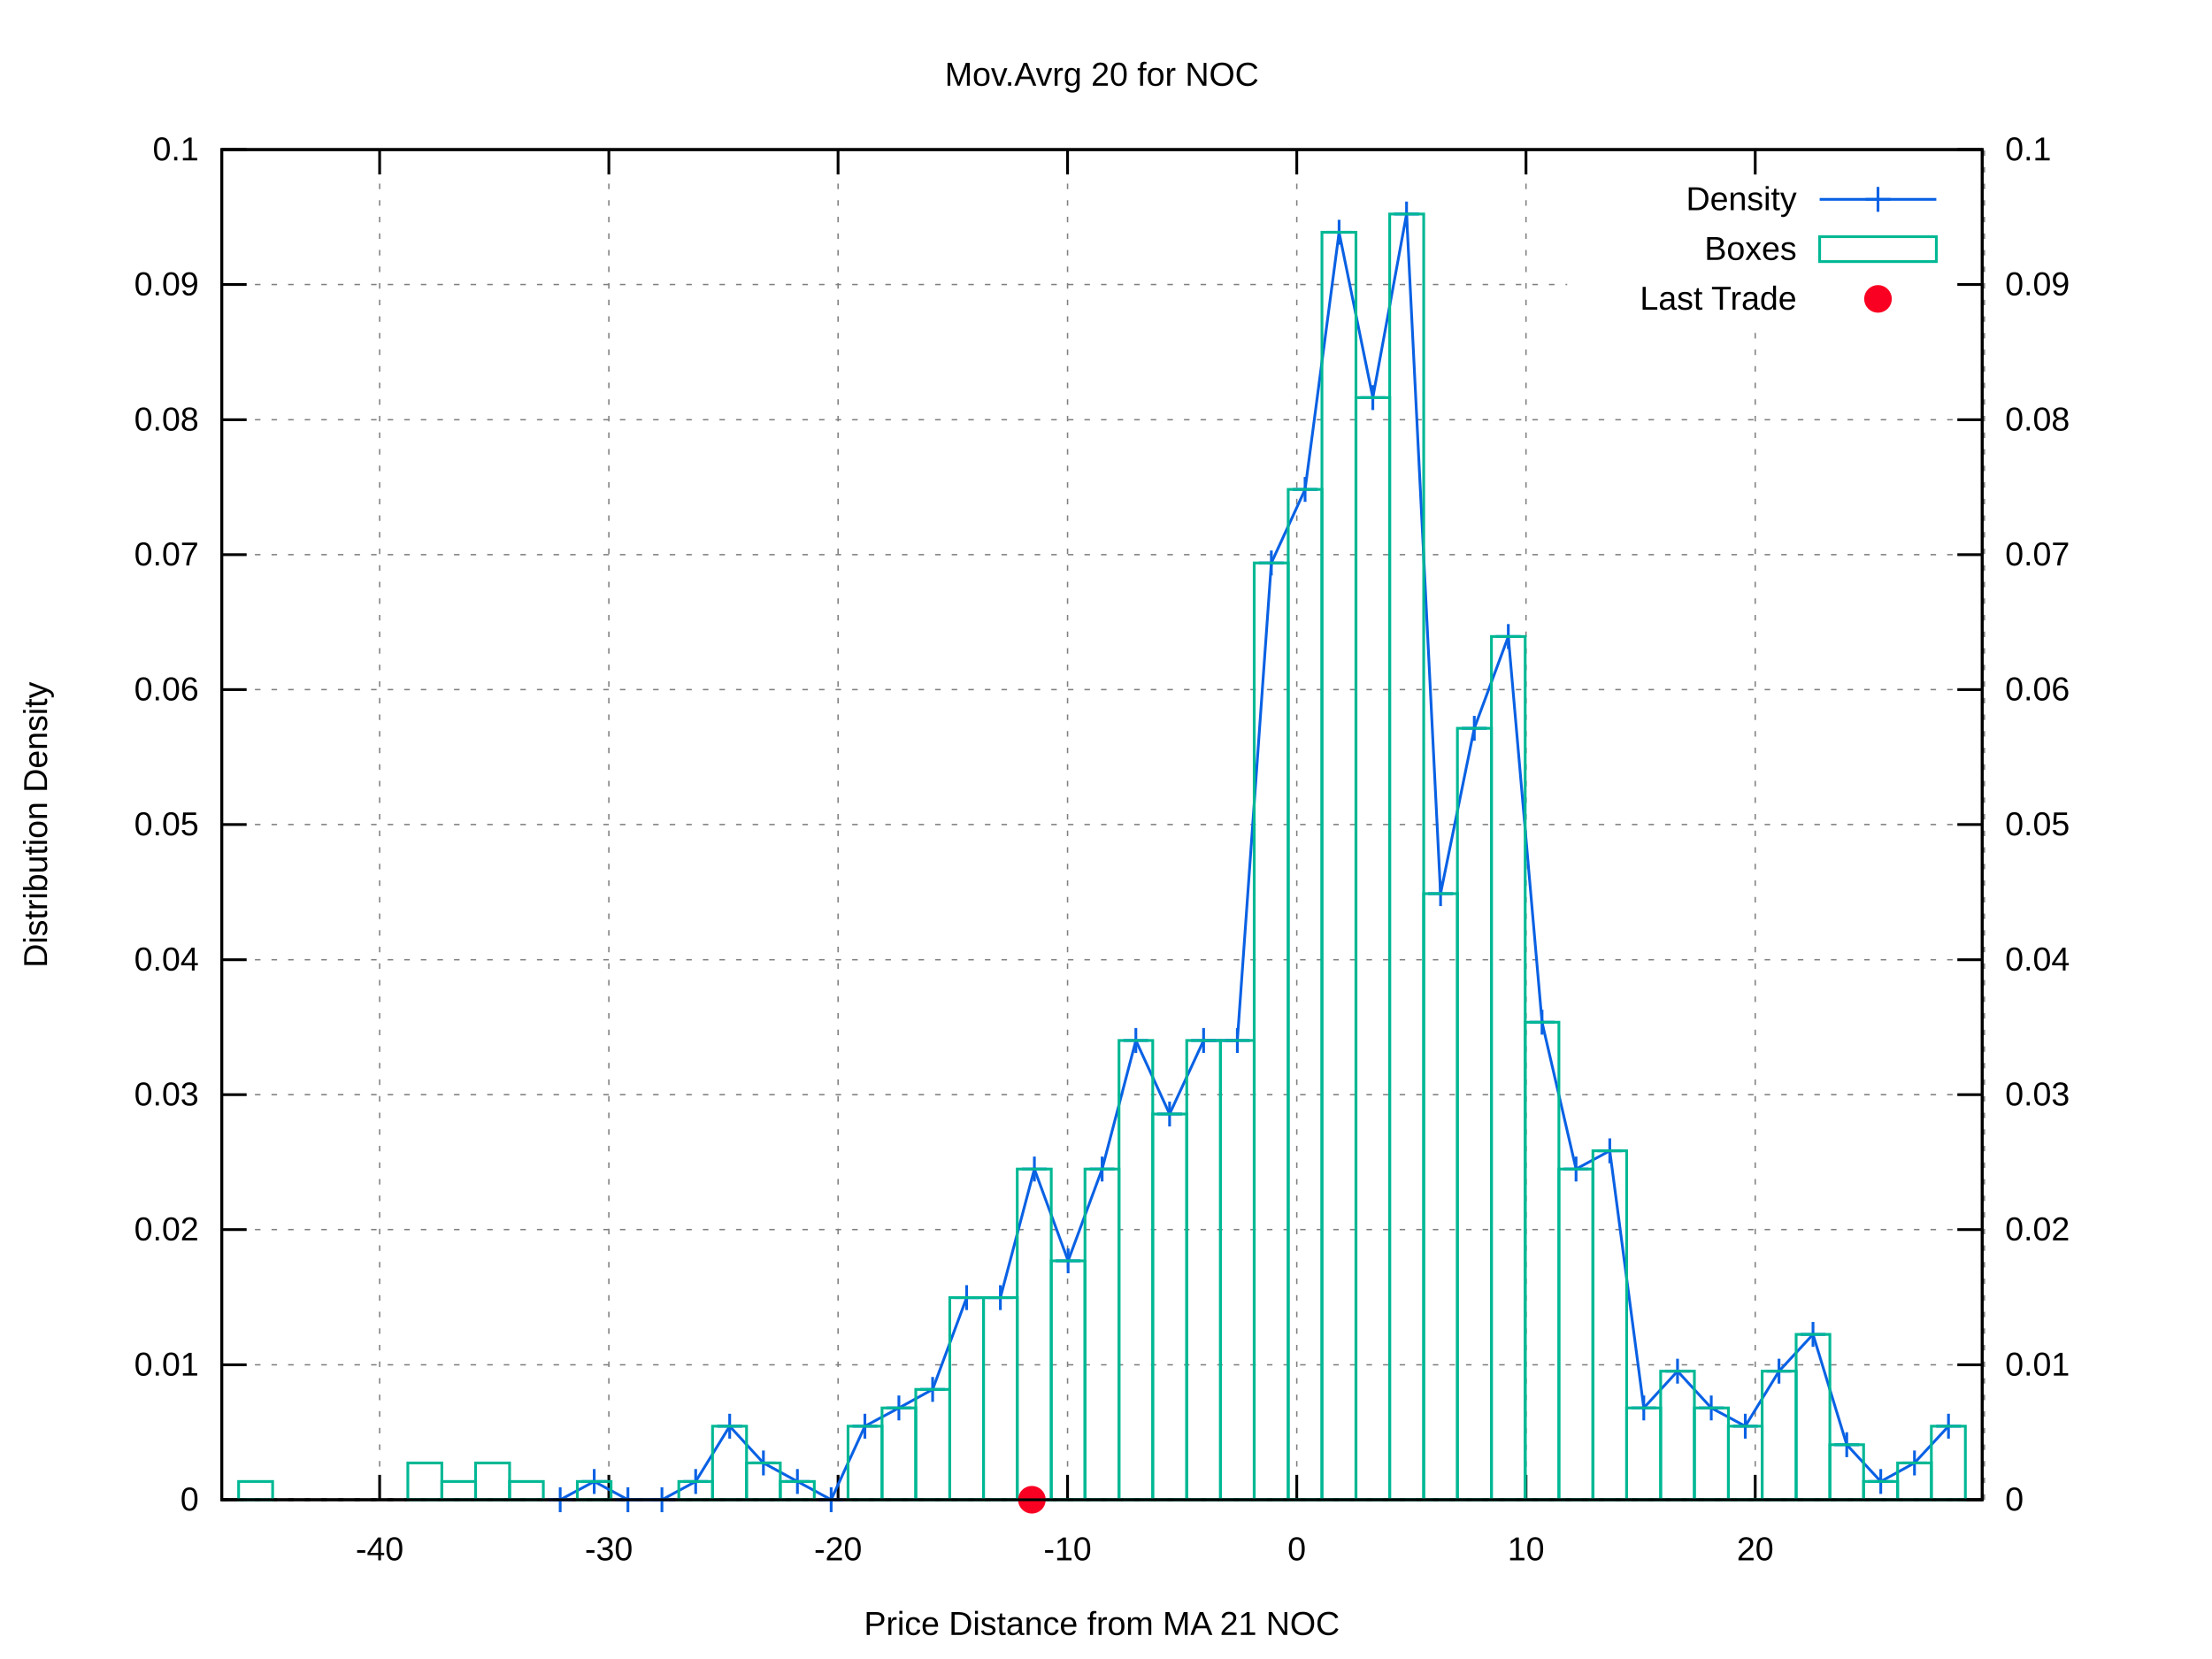
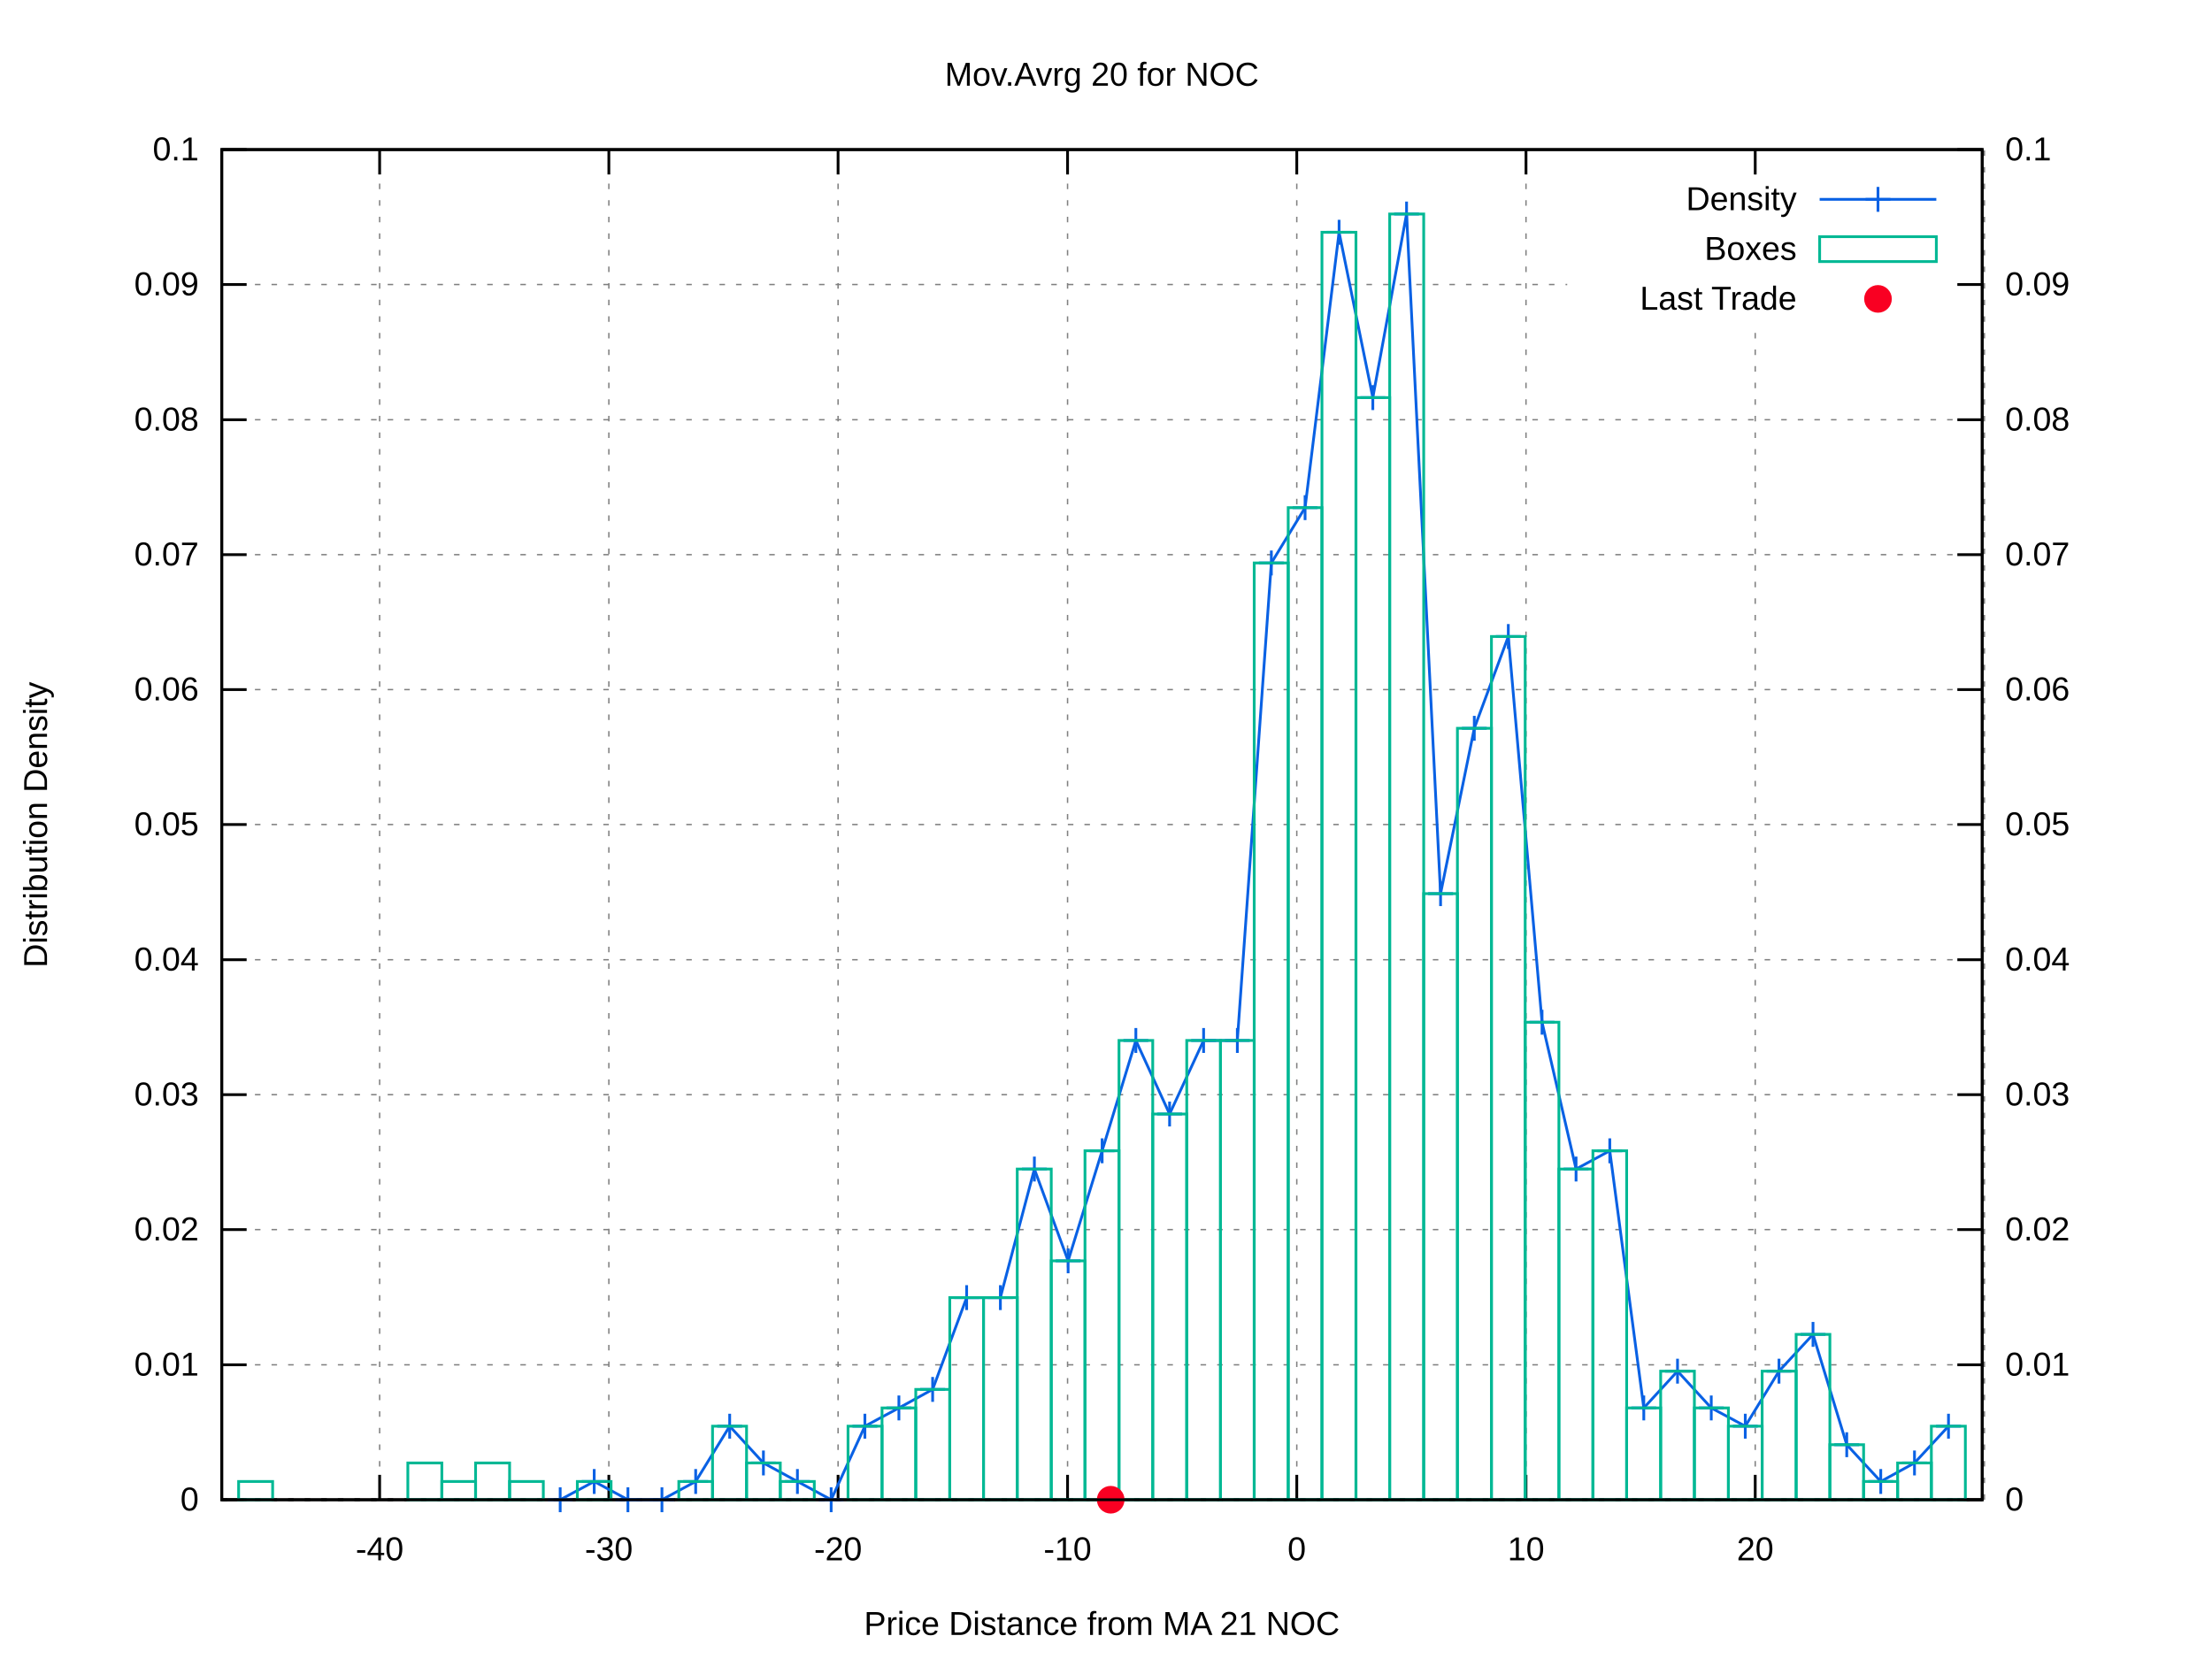
<svg xmlns="http://www.w3.org/2000/svg" xmlns:xlink="http://www.w3.org/1999/xlink" viewBox="0 0 800 600">
  <g id="gnuplot_canvas">
    <rect x="0" y="0" width="800" height="600" fill="#ffffff" />
    <defs>
      <circle id="gpDot" r="0.5" stroke-width="0.5" />
      <path id="gpPt0" stroke-width="0.222" stroke="currentColor" d="M-1,0 h2 M0,-1 v2" />
      <path id="gpPt1" stroke-width="0.222" stroke="currentColor" d="M-1,-1 L1,1 M1,-1 L-1,1" />
      <path id="gpPt2" stroke-width="0.222" stroke="currentColor" d="M-1,0 L1,0 M0,-1 L0,1 M-1,-1 L1,1 M-1,1 L1,-1" />
      <rect id="gpPt3" stroke-width="0.222" stroke="currentColor" x="-1" y="-1" width="2" height="2" />
      <rect id="gpPt4" stroke-width="0.222" stroke="currentColor" fill="currentColor" x="-1" y="-1" width="2" height="2" />
      <circle id="gpPt5" stroke-width="0.222" stroke="currentColor" cx="0" cy="0" r="1" />
      <use xlink:href="#gpPt5" id="gpPt6" fill="currentColor" stroke="none" />
      <path id="gpPt7" stroke-width="0.222" stroke="currentColor" d="M0,-1.33 L-1.33,0.67 L1.33,0.67 z" />
      <use xlink:href="#gpPt7" id="gpPt8" fill="currentColor" stroke="none" />
      <use xlink:href="#gpPt7" id="gpPt9" stroke="currentColor" transform="rotate(180)" />
      <use xlink:href="#gpPt9" id="gpPt10" fill="currentColor" stroke="none" />
      <use xlink:href="#gpPt3" id="gpPt11" stroke="currentColor" transform="rotate(45)" />
      <use xlink:href="#gpPt11" id="gpPt12" fill="currentColor" stroke="none" />
      <path id="gpPt13" stroke-width="0.222" stroke="currentColor" d="M0,1.330 L1.265,0.411 L0.782,-1.067 L-0.782,-1.076 L-1.265,0.411 z" />
      <use xlink:href="#gpPt13" id="gpPt14" fill="currentColor" stroke="none" />
      <filter id="textbox" filterUnits="objectBoundingBox" x="0" y="0" height="1" width="1">
        <feFlood flood-color="#FFFFFF" flood-opacity="1" result="bgnd" />
        <feComposite in="SourceGraphic" in2="bgnd" operator="atop" />
      </filter>
      <filter id="greybox" filterUnits="objectBoundingBox" x="0" y="0" height="1" width="1">
        <feFlood flood-color="lightgrey" flood-opacity="1" result="grey" />
        <feComposite in="SourceGraphic" in2="grey" operator="atop" />
      </filter>
    </defs>
    <g fill="none" color="#FFFFFF" stroke="black" stroke-width="1.00" stroke-linecap="butt" stroke-linejoin="miter">
</g>
    <g fill="none" color="black" stroke="currentColor" stroke-width="1.00" stroke-linecap="butt" stroke-linejoin="miter">
</g>
    <g fill="none" color="black" stroke="black" stroke-width="0.50" stroke-linecap="butt" stroke-linejoin="miter">
</g>
    <g fill="none" color="gray" stroke="currentColor" stroke-width="0.50" stroke-linecap="butt" stroke-linejoin="miter">
      <path stroke="gray" stroke-dasharray="2,4" class="gridline" d="M80.2,542.4 L716.9,542.4  " />
    </g>
    <g fill="none" color="gray" stroke="gray" stroke-width="1.00" stroke-linecap="butt" stroke-linejoin="miter">
</g>
    <g fill="none" color="black" stroke="currentColor" stroke-width="1.00" stroke-linecap="butt" stroke-linejoin="miter">
      <path stroke="black" d="M80.2,542.4 L89.2,542.4  " />
      <g transform="translate(71.9,546.3)" stroke="none" fill="black" font-family="arial" font-size="12.00" text-anchor="end">
        <text>
          <tspan font-family="arial"> 0</tspan>
        </text>
      </g>
    </g>
    <g fill="none" color="black" stroke="currentColor" stroke-width="1.00" stroke-linecap="butt" stroke-linejoin="miter">
</g>
    <g fill="none" color="black" stroke="black" stroke-width="0.50" stroke-linecap="butt" stroke-linejoin="miter">
</g>
    <g fill="none" color="gray" stroke="currentColor" stroke-width="0.50" stroke-linecap="butt" stroke-linejoin="miter">
      <path stroke="gray" stroke-dasharray="2,4" class="gridline" d="M80.2,493.6 L716.9,493.6  " />
    </g>
    <g fill="none" color="gray" stroke="gray" stroke-width="1.00" stroke-linecap="butt" stroke-linejoin="miter">
</g>
    <g fill="none" color="black" stroke="currentColor" stroke-width="1.00" stroke-linecap="butt" stroke-linejoin="miter">
      <path stroke="black" d="M80.2,493.6 L89.2,493.6  " />
      <g transform="translate(71.9,497.5)" stroke="none" fill="black" font-family="arial" font-size="12.00" text-anchor="end">
        <text>
          <tspan font-family="arial"> 0.01</tspan>
        </text>
      </g>
    </g>
    <g fill="none" color="black" stroke="currentColor" stroke-width="1.00" stroke-linecap="butt" stroke-linejoin="miter">
</g>
    <g fill="none" color="black" stroke="black" stroke-width="0.50" stroke-linecap="butt" stroke-linejoin="miter">
</g>
    <g fill="none" color="gray" stroke="currentColor" stroke-width="0.50" stroke-linecap="butt" stroke-linejoin="miter">
      <path stroke="gray" stroke-dasharray="2,4" class="gridline" d="M80.2,444.7 L716.9,444.7  " />
    </g>
    <g fill="none" color="gray" stroke="gray" stroke-width="1.00" stroke-linecap="butt" stroke-linejoin="miter">
</g>
    <g fill="none" color="black" stroke="currentColor" stroke-width="1.00" stroke-linecap="butt" stroke-linejoin="miter">
      <path stroke="black" d="M80.2,444.7 L89.2,444.7  " />
      <g transform="translate(71.9,448.6)" stroke="none" fill="black" font-family="arial" font-size="12.00" text-anchor="end">
        <text>
          <tspan font-family="arial"> 0.02</tspan>
        </text>
      </g>
    </g>
    <g fill="none" color="black" stroke="currentColor" stroke-width="1.00" stroke-linecap="butt" stroke-linejoin="miter">
</g>
    <g fill="none" color="black" stroke="black" stroke-width="0.50" stroke-linecap="butt" stroke-linejoin="miter">
</g>
    <g fill="none" color="gray" stroke="currentColor" stroke-width="0.50" stroke-linecap="butt" stroke-linejoin="miter">
      <path stroke="gray" stroke-dasharray="2,4" class="gridline" d="M80.2,395.9 L716.9,395.9  " />
    </g>
    <g fill="none" color="gray" stroke="gray" stroke-width="1.00" stroke-linecap="butt" stroke-linejoin="miter">
</g>
    <g fill="none" color="black" stroke="currentColor" stroke-width="1.00" stroke-linecap="butt" stroke-linejoin="miter">
      <path stroke="black" d="M80.2,395.9 L89.2,395.9  " />
      <g transform="translate(71.9,399.8)" stroke="none" fill="black" font-family="arial" font-size="12.00" text-anchor="end">
        <text>
          <tspan font-family="arial"> 0.03</tspan>
        </text>
      </g>
    </g>
    <g fill="none" color="black" stroke="currentColor" stroke-width="1.00" stroke-linecap="butt" stroke-linejoin="miter">
</g>
    <g fill="none" color="black" stroke="black" stroke-width="0.50" stroke-linecap="butt" stroke-linejoin="miter">
</g>
    <g fill="none" color="gray" stroke="currentColor" stroke-width="0.50" stroke-linecap="butt" stroke-linejoin="miter">
      <path stroke="gray" stroke-dasharray="2,4" class="gridline" d="M80.2,347.1 L716.9,347.1  " />
    </g>
    <g fill="none" color="gray" stroke="gray" stroke-width="1.00" stroke-linecap="butt" stroke-linejoin="miter">
</g>
    <g fill="none" color="black" stroke="currentColor" stroke-width="1.00" stroke-linecap="butt" stroke-linejoin="miter">
      <path stroke="black" d="M80.2,347.1 L89.2,347.1  " />
      <g transform="translate(71.9,351.0)" stroke="none" fill="black" font-family="arial" font-size="12.00" text-anchor="end">
        <text>
          <tspan font-family="arial"> 0.04</tspan>
        </text>
      </g>
    </g>
    <g fill="none" color="black" stroke="currentColor" stroke-width="1.00" stroke-linecap="butt" stroke-linejoin="miter">
</g>
    <g fill="none" color="black" stroke="black" stroke-width="0.50" stroke-linecap="butt" stroke-linejoin="miter">
</g>
    <g fill="none" color="gray" stroke="currentColor" stroke-width="0.50" stroke-linecap="butt" stroke-linejoin="miter">
      <path stroke="gray" stroke-dasharray="2,4" class="gridline" d="M80.2,298.2 L716.9,298.2  " />
    </g>
    <g fill="none" color="gray" stroke="gray" stroke-width="1.00" stroke-linecap="butt" stroke-linejoin="miter">
</g>
    <g fill="none" color="black" stroke="currentColor" stroke-width="1.00" stroke-linecap="butt" stroke-linejoin="miter">
      <path stroke="black" d="M80.2,298.2 L89.2,298.2  " />
      <g transform="translate(71.9,302.1)" stroke="none" fill="black" font-family="arial" font-size="12.00" text-anchor="end">
        <text>
          <tspan font-family="arial"> 0.05</tspan>
        </text>
      </g>
    </g>
    <g fill="none" color="black" stroke="currentColor" stroke-width="1.00" stroke-linecap="butt" stroke-linejoin="miter">
</g>
    <g fill="none" color="black" stroke="black" stroke-width="0.50" stroke-linecap="butt" stroke-linejoin="miter">
</g>
    <g fill="none" color="gray" stroke="currentColor" stroke-width="0.50" stroke-linecap="butt" stroke-linejoin="miter">
      <path stroke="gray" stroke-dasharray="2,4" class="gridline" d="M80.2,249.4 L716.9,249.4  " />
    </g>
    <g fill="none" color="gray" stroke="gray" stroke-width="1.00" stroke-linecap="butt" stroke-linejoin="miter">
</g>
    <g fill="none" color="black" stroke="currentColor" stroke-width="1.00" stroke-linecap="butt" stroke-linejoin="miter">
      <path stroke="black" d="M80.2,249.4 L89.2,249.4  " />
      <g transform="translate(71.9,253.3)" stroke="none" fill="black" font-family="arial" font-size="12.00" text-anchor="end">
        <text>
          <tspan font-family="arial"> 0.06</tspan>
        </text>
      </g>
    </g>
    <g fill="none" color="black" stroke="currentColor" stroke-width="1.00" stroke-linecap="butt" stroke-linejoin="miter">
</g>
    <g fill="none" color="black" stroke="black" stroke-width="0.50" stroke-linecap="butt" stroke-linejoin="miter">
</g>
    <g fill="none" color="gray" stroke="currentColor" stroke-width="0.50" stroke-linecap="butt" stroke-linejoin="miter">
      <path stroke="gray" stroke-dasharray="2,4" class="gridline" d="M80.2,200.6 L716.9,200.6  " />
    </g>
    <g fill="none" color="gray" stroke="gray" stroke-width="1.00" stroke-linecap="butt" stroke-linejoin="miter">
</g>
    <g fill="none" color="black" stroke="currentColor" stroke-width="1.00" stroke-linecap="butt" stroke-linejoin="miter">
      <path stroke="black" d="M80.2,200.6 L89.2,200.6  " />
      <g transform="translate(71.9,204.5)" stroke="none" fill="black" font-family="arial" font-size="12.00" text-anchor="end">
        <text>
          <tspan font-family="arial"> 0.07</tspan>
        </text>
      </g>
    </g>
    <g fill="none" color="black" stroke="currentColor" stroke-width="1.00" stroke-linecap="butt" stroke-linejoin="miter">
</g>
    <g fill="none" color="black" stroke="black" stroke-width="0.50" stroke-linecap="butt" stroke-linejoin="miter">
</g>
    <g fill="none" color="gray" stroke="currentColor" stroke-width="0.50" stroke-linecap="butt" stroke-linejoin="miter">
      <path stroke="gray" stroke-dasharray="2,4" class="gridline" d="M80.2,151.8 L716.9,151.8  " />
    </g>
    <g fill="none" color="gray" stroke="gray" stroke-width="1.00" stroke-linecap="butt" stroke-linejoin="miter">
</g>
    <g fill="none" color="black" stroke="currentColor" stroke-width="1.00" stroke-linecap="butt" stroke-linejoin="miter">
      <path stroke="black" d="M80.2,151.8 L89.2,151.8  " />
      <g transform="translate(71.9,155.7)" stroke="none" fill="black" font-family="arial" font-size="12.00" text-anchor="end">
        <text>
          <tspan font-family="arial"> 0.08</tspan>
        </text>
      </g>
    </g>
    <g fill="none" color="black" stroke="currentColor" stroke-width="1.00" stroke-linecap="butt" stroke-linejoin="miter">
</g>
    <g fill="none" color="black" stroke="black" stroke-width="0.50" stroke-linecap="butt" stroke-linejoin="miter">
</g>
    <g fill="none" color="gray" stroke="currentColor" stroke-width="0.50" stroke-linecap="butt" stroke-linejoin="miter">
      <path stroke="gray" stroke-dasharray="2,4" class="gridline" d="M80.2,102.9 L566.8,102.9 M708.6,102.9 L716.9,102.9  " />
    </g>
    <g fill="none" color="gray" stroke="gray" stroke-width="1.00" stroke-linecap="butt" stroke-linejoin="miter">
</g>
    <g fill="none" color="black" stroke="currentColor" stroke-width="1.00" stroke-linecap="butt" stroke-linejoin="miter">
      <path stroke="black" d="M80.2,102.9 L89.2,102.9  " />
      <g transform="translate(71.9,106.8)" stroke="none" fill="black" font-family="arial" font-size="12.00" text-anchor="end">
        <text>
          <tspan font-family="arial"> 0.09</tspan>
        </text>
      </g>
    </g>
    <g fill="none" color="black" stroke="currentColor" stroke-width="1.00" stroke-linecap="butt" stroke-linejoin="miter">
</g>
    <g fill="none" color="black" stroke="black" stroke-width="0.50" stroke-linecap="butt" stroke-linejoin="miter">
</g>
    <g fill="none" color="gray" stroke="currentColor" stroke-width="0.50" stroke-linecap="butt" stroke-linejoin="miter">
      <path stroke="gray" stroke-dasharray="2,4" class="gridline" d="M80.2,54.1 L716.9,54.1  " />
    </g>
    <g fill="none" color="gray" stroke="gray" stroke-width="1.00" stroke-linecap="butt" stroke-linejoin="miter">
</g>
    <g fill="none" color="black" stroke="currentColor" stroke-width="1.00" stroke-linecap="butt" stroke-linejoin="miter">
      <path stroke="black" d="M80.2,54.1 L89.2,54.1  " />
      <g transform="translate(71.9,58.0)" stroke="none" fill="black" font-family="arial" font-size="12.00" text-anchor="end">
        <text>
          <tspan font-family="arial"> 0.1</tspan>
        </text>
      </g>
    </g>
    <g fill="none" color="black" stroke="currentColor" stroke-width="1.00" stroke-linecap="butt" stroke-linejoin="miter">
</g>
    <g fill="none" color="black" stroke="black" stroke-width="0.50" stroke-linecap="butt" stroke-linejoin="miter">
</g>
    <g fill="none" color="gray" stroke="currentColor" stroke-width="0.50" stroke-linecap="butt" stroke-linejoin="miter">
      <path stroke="gray" stroke-dasharray="2,4" class="gridline" d="M137.3,542.4 L137.3,54.1  " />
    </g>
    <g fill="none" color="gray" stroke="gray" stroke-width="1.00" stroke-linecap="butt" stroke-linejoin="miter">
</g>
    <g fill="none" color="black" stroke="currentColor" stroke-width="1.00" stroke-linecap="butt" stroke-linejoin="miter">
      <path stroke="black" d="M137.3,542.4 L137.3,533.4 M137.3,54.1 L137.3,63.1  " />
      <g transform="translate(137.3,564.3)" stroke="none" fill="black" font-family="arial" font-size="12.00" text-anchor="middle">
        <text>
          <tspan font-family="arial">-40</tspan>
        </text>
      </g>
    </g>
    <g fill="none" color="black" stroke="currentColor" stroke-width="1.00" stroke-linecap="butt" stroke-linejoin="miter">
</g>
    <g fill="none" color="black" stroke="black" stroke-width="0.50" stroke-linecap="butt" stroke-linejoin="miter">
</g>
    <g fill="none" color="gray" stroke="currentColor" stroke-width="0.50" stroke-linecap="butt" stroke-linejoin="miter">
      <path stroke="gray" stroke-dasharray="2,4" class="gridline" d="M220.2,542.4 L220.2,54.1  " />
    </g>
    <g fill="none" color="gray" stroke="gray" stroke-width="1.00" stroke-linecap="butt" stroke-linejoin="miter">
</g>
    <g fill="none" color="black" stroke="currentColor" stroke-width="1.00" stroke-linecap="butt" stroke-linejoin="miter">
      <path stroke="black" d="M220.2,542.4 L220.2,533.4 M220.2,54.1 L220.2,63.1  " />
      <g transform="translate(220.2,564.3)" stroke="none" fill="black" font-family="arial" font-size="12.00" text-anchor="middle">
        <text>
          <tspan font-family="arial">-30</tspan>
        </text>
      </g>
    </g>
    <g fill="none" color="black" stroke="currentColor" stroke-width="1.00" stroke-linecap="butt" stroke-linejoin="miter">
</g>
    <g fill="none" color="black" stroke="black" stroke-width="0.50" stroke-linecap="butt" stroke-linejoin="miter">
</g>
    <g fill="none" color="gray" stroke="currentColor" stroke-width="0.50" stroke-linecap="butt" stroke-linejoin="miter">
      <path stroke="gray" stroke-dasharray="2,4" class="gridline" d="M303.1,542.4 L303.1,54.1  " />
    </g>
    <g fill="none" color="gray" stroke="gray" stroke-width="1.00" stroke-linecap="butt" stroke-linejoin="miter">
</g>
    <g fill="none" color="black" stroke="currentColor" stroke-width="1.00" stroke-linecap="butt" stroke-linejoin="miter">
      <path stroke="black" d="M303.1,542.4 L303.1,533.4 M303.1,54.1 L303.1,63.1  " />
      <g transform="translate(303.1,564.3)" stroke="none" fill="black" font-family="arial" font-size="12.00" text-anchor="middle">
        <text>
          <tspan font-family="arial">-20</tspan>
        </text>
      </g>
    </g>
    <g fill="none" color="black" stroke="currentColor" stroke-width="1.00" stroke-linecap="butt" stroke-linejoin="miter">
</g>
    <g fill="none" color="black" stroke="black" stroke-width="0.50" stroke-linecap="butt" stroke-linejoin="miter">
</g>
    <g fill="none" color="gray" stroke="currentColor" stroke-width="0.50" stroke-linecap="butt" stroke-linejoin="miter">
      <path stroke="gray" stroke-dasharray="2,4" class="gridline" d="M386.1,542.4 L386.1,54.1  " />
    </g>
    <g fill="none" color="gray" stroke="gray" stroke-width="1.00" stroke-linecap="butt" stroke-linejoin="miter">
</g>
    <g fill="none" color="black" stroke="currentColor" stroke-width="1.00" stroke-linecap="butt" stroke-linejoin="miter">
      <path stroke="black" d="M386.1,542.4 L386.1,533.4 M386.1,54.1 L386.1,63.1  " />
      <g transform="translate(386.1,564.3)" stroke="none" fill="black" font-family="arial" font-size="12.00" text-anchor="middle">
        <text>
          <tspan font-family="arial">-10</tspan>
        </text>
      </g>
    </g>
    <g fill="none" color="black" stroke="currentColor" stroke-width="1.00" stroke-linecap="butt" stroke-linejoin="miter">
</g>
    <g fill="none" color="black" stroke="black" stroke-width="0.50" stroke-linecap="butt" stroke-linejoin="miter">
</g>
    <g fill="none" color="gray" stroke="currentColor" stroke-width="0.50" stroke-linecap="butt" stroke-linejoin="miter">
      <path stroke="gray" stroke-dasharray="2,4" class="gridline" d="M469.0,542.4 L469.0,54.1  " />
    </g>
    <g fill="none" color="gray" stroke="gray" stroke-width="1.00" stroke-linecap="butt" stroke-linejoin="miter">
</g>
    <g fill="none" color="black" stroke="currentColor" stroke-width="1.00" stroke-linecap="butt" stroke-linejoin="miter">
      <path stroke="black" d="M469.0,542.4 L469.0,533.4 M469.0,54.1 L469.0,63.1  " />
      <g transform="translate(469.0,564.3)" stroke="none" fill="black" font-family="arial" font-size="12.00" text-anchor="middle">
        <text>
          <tspan font-family="arial"> 0</tspan>
        </text>
      </g>
    </g>
    <g fill="none" color="black" stroke="currentColor" stroke-width="1.00" stroke-linecap="butt" stroke-linejoin="miter">
</g>
    <g fill="none" color="black" stroke="black" stroke-width="0.50" stroke-linecap="butt" stroke-linejoin="miter">
</g>
    <g fill="none" color="gray" stroke="currentColor" stroke-width="0.50" stroke-linecap="butt" stroke-linejoin="miter">
      <path stroke="gray" stroke-dasharray="2,4" class="gridline" d="M551.9,542.4 L551.9,54.1  " />
    </g>
    <g fill="none" color="gray" stroke="gray" stroke-width="1.00" stroke-linecap="butt" stroke-linejoin="miter">
</g>
    <g fill="none" color="black" stroke="currentColor" stroke-width="1.00" stroke-linecap="butt" stroke-linejoin="miter">
      <path stroke="black" d="M551.9,542.4 L551.9,533.4 M551.9,54.1 L551.9,63.1  " />
      <g transform="translate(551.9,564.3)" stroke="none" fill="black" font-family="arial" font-size="12.00" text-anchor="middle">
        <text>
          <tspan font-family="arial"> 10</tspan>
        </text>
      </g>
    </g>
    <g fill="none" color="black" stroke="currentColor" stroke-width="1.00" stroke-linecap="butt" stroke-linejoin="miter">
</g>
    <g fill="none" color="black" stroke="black" stroke-width="0.50" stroke-linecap="butt" stroke-linejoin="miter">
</g>
    <g fill="none" color="gray" stroke="currentColor" stroke-width="0.50" stroke-linecap="butt" stroke-linejoin="miter">
      <path stroke="gray" stroke-dasharray="2,4" class="gridline" d="M634.8,542.4 L634.8,117.1 M634.8,63.1 L634.8,54.1  " />
    </g>
    <g fill="none" color="gray" stroke="gray" stroke-width="1.00" stroke-linecap="butt" stroke-linejoin="miter">
</g>
    <g fill="none" color="black" stroke="currentColor" stroke-width="1.00" stroke-linecap="butt" stroke-linejoin="miter">
      <path stroke="black" d="M634.8,542.4 L634.8,533.4 M634.8,54.1 L634.8,63.1  " />
      <g transform="translate(634.8,564.3)" stroke="none" fill="black" font-family="arial" font-size="12.00" text-anchor="middle">
        <text>
          <tspan font-family="arial"> 20</tspan>
        </text>
      </g>
    </g>
    <g fill="none" color="black" stroke="currentColor" stroke-width="1.00" stroke-linecap="butt" stroke-linejoin="miter">
</g>
    <g fill="none" color="black" stroke="black" stroke-width="0.50" stroke-linecap="butt" stroke-linejoin="miter">
</g>
    <g fill="none" color="gray" stroke="currentColor" stroke-width="0.50" stroke-linecap="butt" stroke-linejoin="miter">
      <path stroke="gray" stroke-dasharray="2,4" class="gridline" d="M717.7,542.4 L717.7,54.1  " />
    </g>
    <g fill="none" color="gray" stroke="gray" stroke-width="1.00" stroke-linecap="butt" stroke-linejoin="miter">
</g>
    <g fill="none" color="black" stroke="currentColor" stroke-width="1.00" stroke-linecap="butt" stroke-linejoin="miter">
      <path stroke="black" d="M716.9,542.4 L707.9,542.4  " />
      <g transform="translate(725.2,546.3)" stroke="none" fill="black" font-family="arial" font-size="12.00" text-anchor="start">
        <text>
          <tspan font-family="arial"> 0</tspan>
        </text>
      </g>
    </g>
    <g fill="none" color="black" stroke="currentColor" stroke-width="1.00" stroke-linecap="butt" stroke-linejoin="miter">
      <path stroke="black" d="M716.9,493.6 L707.9,493.6  " />
      <g transform="translate(725.2,497.5)" stroke="none" fill="black" font-family="arial" font-size="12.00" text-anchor="start">
        <text>
          <tspan font-family="arial"> 0.01</tspan>
        </text>
      </g>
    </g>
    <g fill="none" color="black" stroke="currentColor" stroke-width="1.00" stroke-linecap="butt" stroke-linejoin="miter">
      <path stroke="black" d="M716.9,444.7 L707.9,444.7  " />
      <g transform="translate(725.2,448.6)" stroke="none" fill="black" font-family="arial" font-size="12.00" text-anchor="start">
        <text>
          <tspan font-family="arial"> 0.02</tspan>
        </text>
      </g>
    </g>
    <g fill="none" color="black" stroke="currentColor" stroke-width="1.00" stroke-linecap="butt" stroke-linejoin="miter">
      <path stroke="black" d="M716.9,395.9 L707.9,395.9  " />
      <g transform="translate(725.2,399.8)" stroke="none" fill="black" font-family="arial" font-size="12.00" text-anchor="start">
        <text>
          <tspan font-family="arial"> 0.03</tspan>
        </text>
      </g>
    </g>
    <g fill="none" color="black" stroke="currentColor" stroke-width="1.00" stroke-linecap="butt" stroke-linejoin="miter">
      <path stroke="black" d="M716.9,347.1 L707.9,347.1  " />
      <g transform="translate(725.2,351.0)" stroke="none" fill="black" font-family="arial" font-size="12.00" text-anchor="start">
        <text>
          <tspan font-family="arial"> 0.04</tspan>
        </text>
      </g>
    </g>
    <g fill="none" color="black" stroke="currentColor" stroke-width="1.00" stroke-linecap="butt" stroke-linejoin="miter">
      <path stroke="black" d="M716.9,298.2 L707.9,298.2  " />
      <g transform="translate(725.2,302.1)" stroke="none" fill="black" font-family="arial" font-size="12.00" text-anchor="start">
        <text>
          <tspan font-family="arial"> 0.05</tspan>
        </text>
      </g>
    </g>
    <g fill="none" color="black" stroke="currentColor" stroke-width="1.00" stroke-linecap="butt" stroke-linejoin="miter">
      <path stroke="black" d="M716.9,249.4 L707.9,249.4  " />
      <g transform="translate(725.2,253.3)" stroke="none" fill="black" font-family="arial" font-size="12.00" text-anchor="start">
        <text>
          <tspan font-family="arial"> 0.06</tspan>
        </text>
      </g>
    </g>
    <g fill="none" color="black" stroke="currentColor" stroke-width="1.00" stroke-linecap="butt" stroke-linejoin="miter">
      <path stroke="black" d="M716.9,200.6 L707.9,200.6  " />
      <g transform="translate(725.2,204.5)" stroke="none" fill="black" font-family="arial" font-size="12.00" text-anchor="start">
        <text>
          <tspan font-family="arial"> 0.07</tspan>
        </text>
      </g>
    </g>
    <g fill="none" color="black" stroke="currentColor" stroke-width="1.00" stroke-linecap="butt" stroke-linejoin="miter">
      <path stroke="black" d="M716.9,151.8 L707.9,151.8  " />
      <g transform="translate(725.2,155.7)" stroke="none" fill="black" font-family="arial" font-size="12.00" text-anchor="start">
        <text>
          <tspan font-family="arial"> 0.08</tspan>
        </text>
      </g>
    </g>
    <g fill="none" color="black" stroke="currentColor" stroke-width="1.00" stroke-linecap="butt" stroke-linejoin="miter">
      <path stroke="black" d="M716.9,102.9 L707.9,102.9  " />
      <g transform="translate(725.2,106.8)" stroke="none" fill="black" font-family="arial" font-size="12.00" text-anchor="start">
        <text>
          <tspan font-family="arial"> 0.09</tspan>
        </text>
      </g>
    </g>
    <g fill="none" color="black" stroke="currentColor" stroke-width="1.00" stroke-linecap="butt" stroke-linejoin="miter">
      <path stroke="black" d="M716.9,54.1 L707.9,54.1  " />
      <g transform="translate(725.2,58.0)" stroke="none" fill="black" font-family="arial" font-size="12.00" text-anchor="start">
        <text>
          <tspan font-family="arial"> 0.1</tspan>
        </text>
      </g>
    </g>
    <g fill="none" color="black" stroke="currentColor" stroke-width="1.00" stroke-linecap="butt" stroke-linejoin="miter">
</g>
    <g fill="none" color="gray" stroke="currentColor" stroke-width="1.00" stroke-linecap="butt" stroke-linejoin="miter">
      <path stroke="black" stroke-dasharray="2,4" d="M80.2,542.4 L716.9,542.4  " />
    </g>
    <g fill="none" color="black" stroke="currentColor" stroke-width="1.00" stroke-linecap="butt" stroke-linejoin="miter">
      <path stroke="black" d="M80.2,54.1 L80.2,542.4 L716.9,542.4 L716.9,54.1 L80.2,54.1 Z  " />
    </g>
    <g fill="none" color="black" stroke="currentColor" stroke-width="1.00" stroke-linecap="butt" stroke-linejoin="miter">
      <g transform="translate(17.0,298.3) rotate(270)" stroke="none" fill="black" font-family="arial" font-size="12.00" text-anchor="middle">
        <text>
          <tspan font-family="arial">Distribution Density</tspan>
        </text>
      </g>
    </g>
    <g fill="none" color="black" stroke="currentColor" stroke-width="1.00" stroke-linecap="butt" stroke-linejoin="miter">
      <g transform="translate(398.5,591.3)" stroke="none" fill="black" font-family="arial" font-size="12.00" text-anchor="middle">
        <text>
          <tspan font-family="arial">Price Distance from MA 21 NOC</tspan>
        </text>
      </g>
    </g>
    <g fill="none" color="black" stroke="currentColor" stroke-width="1.00" stroke-linecap="butt" stroke-linejoin="miter">
      <g transform="translate(398.5,31.0)" stroke="none" fill="black" font-family="arial" font-size="12.00" text-anchor="middle">
        <text>
          <tspan font-family="arial">Mov.Avrg 20 for NOC </tspan>
        </text>
      </g>
    </g>
    <g id="gnuplot_plot_1">
      <g fill="none" color="black" stroke="currentColor" stroke-width="1.00" stroke-linecap="butt" stroke-linejoin="miter">
        <g transform="translate(649.8,76.0)" stroke="none" fill="black" font-family="arial" font-size="12.00" text-anchor="end">
          <text>
            <tspan font-family="arial">Density</tspan>
          </text>
        </g>
      </g>
      <g fill="none" color="black" stroke="currentColor" stroke-width="1.00" stroke-linecap="butt" stroke-linejoin="miter">
-         <path stroke="rgb(  9,  97, 228)" d="M658.1,72.1 L700.3,72.1 M202.6,542.4 L214.9,535.8 L227.1,542.4 L239.4,542.4 L251.6,535.8 L263.9,515.8   L276.1,529.1 L288.4,535.8 L300.6,542.4 L312.8,515.8 L325.1,509.2 L337.3,502.5 L349.6,469.3 L361.8,469.3   L374.1,422.8 L386.3,456.0 L398.6,422.8 L410.8,376.3 L423.0,402.9 L435.3,376.3 L447.5,376.3 L459.8,203.6   L472.0,177.0 L484.3,84.0 L496.5,143.8 L508.7,77.4 L521.0,323.2 L533.2,263.4 L545.5,230.2 L557.7,369.7   L570.0,422.8 L582.2,416.2 L594.5,509.2 L606.7,495.9 L618.9,509.2 L631.2,515.8 L643.4,495.9 L655.7,482.6   L667.9,522.5 L680.2,535.8 L692.4,529.1 L704.7,515.8  " />
+         <path stroke="rgb(  9,  97, 228)" d="M658.1,72.1 L700.3,72.1 M202.6,542.4 L214.9,535.8 L227.1,542.4 L239.4,542.4 L251.6,535.8 L263.9,515.8   L276.1,529.1 L288.4,535.8 L300.6,542.4 L312.8,515.8 L325.1,509.2 L337.3,502.5 L349.6,469.3 L361.8,469.3   L374.1,422.8 L386.3,456.0 L398.6,416.2 L410.8,376.3 L423.0,402.9 L435.3,376.3 L447.5,376.3 L459.8,203.6   L472.0,183.6 L484.3,84.0 L496.5,143.8 L508.7,77.4 L521.0,323.2 L533.2,263.4 L545.5,230.2 L557.7,369.7   L570.0,422.8 L582.2,416.2 L594.5,509.2 L606.7,495.9 L618.9,509.2 L631.2,515.8 L643.4,495.9 L655.7,482.6   L667.9,522.5 L680.2,535.8 L692.4,529.1 L704.7,515.8  " />
        <use xlink:href="#gpPt0" transform="translate(202.6,542.4) scale(4.50)" color="rgb(  9,  97, 228)" />
        <use xlink:href="#gpPt0" transform="translate(214.9,535.8) scale(4.50)" color="rgb(  9,  97, 228)" />
        <use xlink:href="#gpPt0" transform="translate(227.1,542.4) scale(4.50)" color="rgb(  9,  97, 228)" />
        <use xlink:href="#gpPt0" transform="translate(239.4,542.4) scale(4.50)" color="rgb(  9,  97, 228)" />
        <use xlink:href="#gpPt0" transform="translate(251.6,535.8) scale(4.50)" color="rgb(  9,  97, 228)" />
        <use xlink:href="#gpPt0" transform="translate(263.9,515.8) scale(4.50)" color="rgb(  9,  97, 228)" />
        <use xlink:href="#gpPt0" transform="translate(276.1,529.1) scale(4.50)" color="rgb(  9,  97, 228)" />
        <use xlink:href="#gpPt0" transform="translate(288.4,535.8) scale(4.50)" color="rgb(  9,  97, 228)" />
        <use xlink:href="#gpPt0" transform="translate(300.6,542.4) scale(4.50)" color="rgb(  9,  97, 228)" />
        <use xlink:href="#gpPt0" transform="translate(312.8,515.8) scale(4.50)" color="rgb(  9,  97, 228)" />
        <use xlink:href="#gpPt0" transform="translate(325.1,509.2) scale(4.50)" color="rgb(  9,  97, 228)" />
        <use xlink:href="#gpPt0" transform="translate(337.3,502.5) scale(4.50)" color="rgb(  9,  97, 228)" />
        <use xlink:href="#gpPt0" transform="translate(349.6,469.3) scale(4.50)" color="rgb(  9,  97, 228)" />
        <use xlink:href="#gpPt0" transform="translate(361.8,469.3) scale(4.50)" color="rgb(  9,  97, 228)" />
        <use xlink:href="#gpPt0" transform="translate(374.1,422.8) scale(4.50)" color="rgb(  9,  97, 228)" />
        <use xlink:href="#gpPt0" transform="translate(386.3,456.0) scale(4.50)" color="rgb(  9,  97, 228)" />
-         <use xlink:href="#gpPt0" transform="translate(398.6,422.8) scale(4.50)" color="rgb(  9,  97, 228)" />
+         <use xlink:href="#gpPt0" transform="translate(398.6,416.2) scale(4.50)" color="rgb(  9,  97, 228)" />
        <use xlink:href="#gpPt0" transform="translate(410.8,376.3) scale(4.50)" color="rgb(  9,  97, 228)" />
        <use xlink:href="#gpPt0" transform="translate(423.0,402.9) scale(4.50)" color="rgb(  9,  97, 228)" />
        <use xlink:href="#gpPt0" transform="translate(435.3,376.3) scale(4.50)" color="rgb(  9,  97, 228)" />
        <use xlink:href="#gpPt0" transform="translate(447.5,376.3) scale(4.50)" color="rgb(  9,  97, 228)" />
        <use xlink:href="#gpPt0" transform="translate(459.8,203.6) scale(4.50)" color="rgb(  9,  97, 228)" />
-         <use xlink:href="#gpPt0" transform="translate(472.0,177.0) scale(4.50)" color="rgb(  9,  97, 228)" />
+         <use xlink:href="#gpPt0" transform="translate(472.0,183.6) scale(4.50)" color="rgb(  9,  97, 228)" />
        <use xlink:href="#gpPt0" transform="translate(484.3,84.0) scale(4.50)" color="rgb(  9,  97, 228)" />
        <use xlink:href="#gpPt0" transform="translate(496.5,143.8) scale(4.50)" color="rgb(  9,  97, 228)" />
        <use xlink:href="#gpPt0" transform="translate(508.7,77.4) scale(4.50)" color="rgb(  9,  97, 228)" />
        <use xlink:href="#gpPt0" transform="translate(521.0,323.2) scale(4.50)" color="rgb(  9,  97, 228)" />
        <use xlink:href="#gpPt0" transform="translate(533.2,263.4) scale(4.50)" color="rgb(  9,  97, 228)" />
        <use xlink:href="#gpPt0" transform="translate(545.5,230.2) scale(4.50)" color="rgb(  9,  97, 228)" />
        <use xlink:href="#gpPt0" transform="translate(557.7,369.7) scale(4.50)" color="rgb(  9,  97, 228)" />
        <use xlink:href="#gpPt0" transform="translate(570.0,422.8) scale(4.50)" color="rgb(  9,  97, 228)" />
        <use xlink:href="#gpPt0" transform="translate(582.2,416.2) scale(4.50)" color="rgb(  9,  97, 228)" />
        <use xlink:href="#gpPt0" transform="translate(594.5,509.2) scale(4.50)" color="rgb(  9,  97, 228)" />
        <use xlink:href="#gpPt0" transform="translate(606.7,495.9) scale(4.50)" color="rgb(  9,  97, 228)" />
        <use xlink:href="#gpPt0" transform="translate(618.9,509.2) scale(4.50)" color="rgb(  9,  97, 228)" />
        <use xlink:href="#gpPt0" transform="translate(631.2,515.8) scale(4.50)" color="rgb(  9,  97, 228)" />
        <use xlink:href="#gpPt0" transform="translate(643.4,495.9) scale(4.50)" color="rgb(  9,  97, 228)" />
        <use xlink:href="#gpPt0" transform="translate(655.7,482.6) scale(4.50)" color="rgb(  9,  97, 228)" />
        <use xlink:href="#gpPt0" transform="translate(667.9,522.5) scale(4.50)" color="rgb(  9,  97, 228)" />
        <use xlink:href="#gpPt0" transform="translate(680.2,535.8) scale(4.50)" color="rgb(  9,  97, 228)" />
        <use xlink:href="#gpPt0" transform="translate(692.4,529.1) scale(4.50)" color="rgb(  9,  97, 228)" />
        <use xlink:href="#gpPt0" transform="translate(704.7,515.8) scale(4.50)" color="rgb(  9,  97, 228)" />
        <use xlink:href="#gpPt0" transform="translate(679.2,72.1) scale(4.50)" color="rgb(  9,  97, 228)" />
      </g>
    </g>
    <g id="gnuplot_plot_2">
      <g fill="none" color="black" stroke="currentColor" stroke-width="1.00" stroke-linecap="butt" stroke-linejoin="miter">
        <g transform="translate(649.8,94.0)" stroke="none" fill="black" font-family="arial" font-size="12.00" text-anchor="end">
          <text>
            <tspan font-family="arial">Boxes</tspan>
          </text>
        </g>
      </g>
      <g fill="none" color="black" stroke="currentColor" stroke-width="1.00" stroke-linecap="butt" stroke-linejoin="miter">
        <path stroke="rgb(  0, 184, 148)" d="M658.1,94.6 L700.3,94.6 L700.3,85.6 L658.1,85.6 L658.1,94.6 Z  " />
        <path stroke="rgb(  0, 184, 148)" d="M86.3,542.4 L86.3,535.8 L98.6,535.8 L98.6,542.4 L86.3,542.4 Z  " />
        <path stroke="rgb(  0, 184, 148)" d="M147.5,542.4 L147.5,529.1 L159.8,529.1 L159.8,542.4 L147.5,542.4 Z  " />
        <path stroke="rgb(  0, 184, 148)" d="M159.8,542.4 L159.8,535.8 L172.0,535.8 L172.0,542.4 L159.8,542.4 Z  " />
        <path stroke="rgb(  0, 184, 148)" d="M172.0,542.4 L172.0,529.1 L184.3,529.1 L184.3,542.4 L172.0,542.4 Z  " />
        <path stroke="rgb(  0, 184, 148)" d="M184.3,542.4 L184.3,535.8 L196.5,535.8 L196.5,542.4 L184.3,542.4 Z  " />
        <path stroke="rgb(  0, 184, 148)" d="M208.8,542.4 L208.8,535.8 L221.0,535.8 L221.0,542.4 L208.8,542.4 Z  " />
        <path stroke="rgb(  0, 184, 148)" d="M245.5,542.4 L245.5,535.8 L257.7,535.8 L257.7,542.4 L245.5,542.4 Z  " />
        <path stroke="rgb(  0, 184, 148)" d="M257.7,542.4 L257.7,515.8 L270.0,515.8 L270.0,542.4 L257.7,542.4 Z  " />
        <path stroke="rgb(  0, 184, 148)" d="M270.0,542.4 L270.0,529.1 L282.2,529.1 L282.2,542.4 L270.0,542.4 Z  " />
        <path stroke="rgb(  0, 184, 148)" d="M282.2,542.4 L282.2,535.8 L294.5,535.8 L294.5,542.4 L282.2,542.4 Z  " />
        <path stroke="rgb(  0, 184, 148)" d="M306.7,542.4 L306.7,515.8 L319.0,515.8 L319.0,542.4 L306.7,542.4 Z  " />
        <path stroke="rgb(  0, 184, 148)" d="M319.0,542.4 L319.0,509.2 L331.2,509.2 L331.2,542.4 L319.0,542.4 Z  " />
        <path stroke="rgb(  0, 184, 148)" d="M331.2,542.4 L331.2,502.5 L343.5,502.5 L343.5,542.4 L331.2,542.4 Z  " />
        <path stroke="rgb(  0, 184, 148)" d="M343.5,542.4 L343.5,469.3 L355.7,469.3 L355.7,542.4 L343.5,542.4 Z  " />
        <path stroke="rgb(  0, 184, 148)" d="M355.7,542.4 L355.7,469.3 L367.9,469.3 L367.9,542.4 L355.7,542.4 Z  " />
        <path stroke="rgb(  0, 184, 148)" d="M367.9,542.4 L367.9,422.8 L380.2,422.8 L380.2,542.4 L367.9,542.4 Z  " />
        <path stroke="rgb(  0, 184, 148)" d="M380.2,542.4 L380.2,456.0 L392.4,456.0 L392.4,542.4 L380.2,542.4 Z  " />
-         <path stroke="rgb(  0, 184, 148)" d="M392.4,542.4 L392.4,422.8 L404.7,422.8 L404.7,542.4 L392.4,542.4 Z  " />
+         <path stroke="rgb(  0, 184, 148)" d="M392.4,542.4 L392.4,416.2 L404.7,416.2 L404.7,542.4 L392.4,542.4 Z  " />
        <path stroke="rgb(  0, 184, 148)" d="M404.7,542.4 L404.7,376.3 L416.9,376.3 L416.9,542.4 L404.7,542.4 Z  " />
        <path stroke="rgb(  0, 184, 148)" d="M416.9,542.4 L416.9,402.9 L429.2,402.9 L429.2,542.4 L416.9,542.4 Z  " />
        <path stroke="rgb(  0, 184, 148)" d="M429.2,542.4 L429.2,376.3 L441.4,376.3 L441.4,542.4 L429.2,542.4 Z  " />
        <path stroke="rgb(  0, 184, 148)" d="M441.4,542.4 L441.4,376.3 L453.6,376.3 L453.6,542.4 L441.4,542.4 Z  " />
        <path stroke="rgb(  0, 184, 148)" d="M453.6,542.4 L453.6,203.6 L465.9,203.6 L465.9,542.4 L453.6,542.4 Z  " />
-         <path stroke="rgb(  0, 184, 148)" d="M465.9,542.4 L465.9,177.0 L478.1,177.0 L478.1,542.4 L465.9,542.4 Z  " />
+         <path stroke="rgb(  0, 184, 148)" d="M465.9,542.4 L465.9,183.6 L478.1,183.6 L478.1,542.4 L465.9,542.4 Z  " />
        <path stroke="rgb(  0, 184, 148)" d="M478.1,542.4 L478.1,84.0 L490.4,84.0 L490.4,542.4 L478.1,542.4 Z  " />
        <path stroke="rgb(  0, 184, 148)" d="M490.4,542.4 L490.4,143.8 L502.6,143.8 L502.6,542.4 L490.4,542.4 Z  " />
        <path stroke="rgb(  0, 184, 148)" d="M502.6,542.4 L502.6,77.4 L514.9,77.4 L514.9,542.4 L502.6,542.4 Z  " />
        <path stroke="rgb(  0, 184, 148)" d="M514.9,542.4 L514.9,323.2 L527.1,323.2 L527.1,542.4 L514.9,542.4 Z  " />
        <path stroke="rgb(  0, 184, 148)" d="M527.1,542.4 L527.1,263.4 L539.4,263.4 L539.4,542.4 L527.1,542.4 Z  " />
        <path stroke="rgb(  0, 184, 148)" d="M539.4,542.4 L539.4,230.2 L551.6,230.2 L551.6,542.4 L539.4,542.4 Z  " />
        <path stroke="rgb(  0, 184, 148)" d="M551.6,542.4 L551.6,369.7 L563.8,369.7 L563.8,542.4 L551.6,542.4 Z  " />
        <path stroke="rgb(  0, 184, 148)" d="M563.8,542.4 L563.8,422.8 L576.1,422.8 L576.1,542.4 L563.8,542.4 Z  " />
        <path stroke="rgb(  0, 184, 148)" d="M576.1,542.4 L576.1,416.2 L588.3,416.2 L588.3,542.4 L576.1,542.4 Z  " />
        <path stroke="rgb(  0, 184, 148)" d="M588.3,542.4 L588.3,509.2 L600.6,509.2 L600.6,542.4 L588.3,542.4 Z  " />
        <path stroke="rgb(  0, 184, 148)" d="M600.6,542.4 L600.6,495.9 L612.8,495.9 L612.8,542.4 L600.6,542.4 Z  " />
        <path stroke="rgb(  0, 184, 148)" d="M612.8,542.4 L612.8,509.2 L625.1,509.2 L625.1,542.4 L612.8,542.4 Z  " />
        <path stroke="rgb(  0, 184, 148)" d="M625.1,542.4 L625.1,515.8 L637.3,515.8 L637.3,542.4 L625.1,542.4 Z  " />
        <path stroke="rgb(  0, 184, 148)" d="M637.3,542.4 L637.3,495.9 L649.6,495.9 L649.6,542.4 L637.3,542.4 Z  " />
        <path stroke="rgb(  0, 184, 148)" d="M649.6,542.4 L649.6,482.6 L661.8,482.6 L661.8,542.4 L649.6,542.4 Z  " />
        <path stroke="rgb(  0, 184, 148)" d="M661.8,542.4 L661.8,522.5 L674.0,522.5 L674.0,542.4 L661.8,542.4 Z  " />
        <path stroke="rgb(  0, 184, 148)" d="M674.0,542.4 L674.0,535.8 L686.3,535.8 L686.3,542.4 L674.0,542.4 Z  " />
        <path stroke="rgb(  0, 184, 148)" d="M686.3,542.4 L686.3,529.1 L698.5,529.1 L698.5,542.4 L686.3,542.4 Z  " />
        <path stroke="rgb(  0, 184, 148)" d="M698.5,542.4 L698.5,515.8 L710.8,515.8 L710.8,542.4 L698.5,542.4 Z  " />
      </g>
    </g>
    <g id="gnuplot_plot_3">
      <g fill="none" color="black" stroke="currentColor" stroke-width="1.00" stroke-linecap="butt" stroke-linejoin="miter">
        <g transform="translate(649.8,112.0)" stroke="none" fill="black" font-family="arial" font-size="12.00" text-anchor="end">
          <text>
            <tspan font-family="arial">Last Trade</tspan>
          </text>
        </g>
      </g>
      <g fill="none" color="black" stroke="currentColor" stroke-width="1.00" stroke-linecap="butt" stroke-linejoin="miter">
-         <use xlink:href="#gpPt6" transform="translate(373.2,542.4) scale(4.50)" color="rgb(249,   0,  34)" />
+         <use xlink:href="#gpPt6" transform="translate(401.7,542.4) scale(4.50)" color="rgb(249,   0,  34)" />
        <use xlink:href="#gpPt6" transform="translate(679.2,108.1) scale(4.50)" color="rgb(249,   0,  34)" />
      </g>
    </g>
    <g fill="none" color="#FFFFFF" stroke="rgb(249,   0,  34)" stroke-width="2.00" stroke-linecap="butt" stroke-linejoin="miter">
</g>
    <g fill="none" color="black" stroke="currentColor" stroke-width="2.00" stroke-linecap="butt" stroke-linejoin="miter">
</g>
    <g fill="none" color="black" stroke="black" stroke-width="1.00" stroke-linecap="butt" stroke-linejoin="miter">
</g>
    <g fill="none" color="black" stroke="currentColor" stroke-width="1.00" stroke-linecap="butt" stroke-linejoin="miter">
      <path stroke="black" d="M80.2,54.1 L80.2,542.4 L716.9,542.4 L716.9,54.1 L80.2,54.1 Z  " />
    </g>
    <g fill="none" color="black" stroke="currentColor" stroke-width="1.00" stroke-linecap="butt" stroke-linejoin="miter">
</g>
  </g>
</svg>
